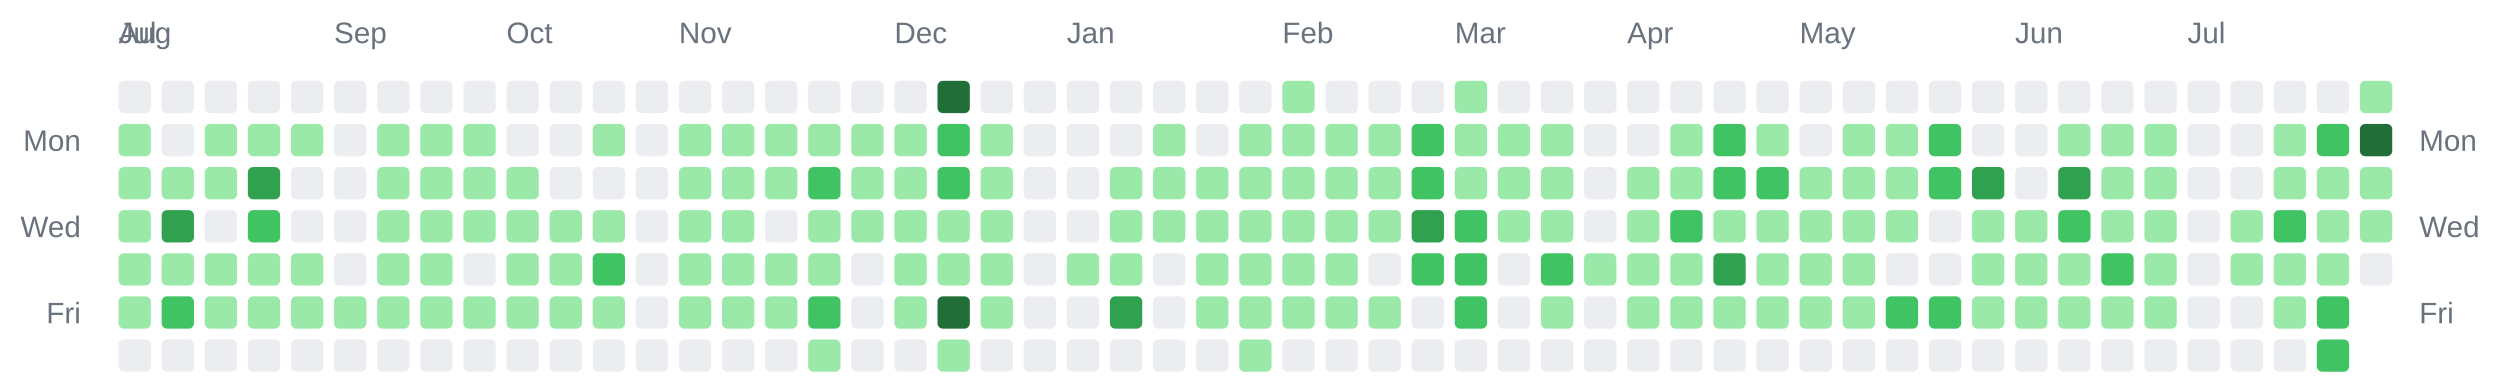
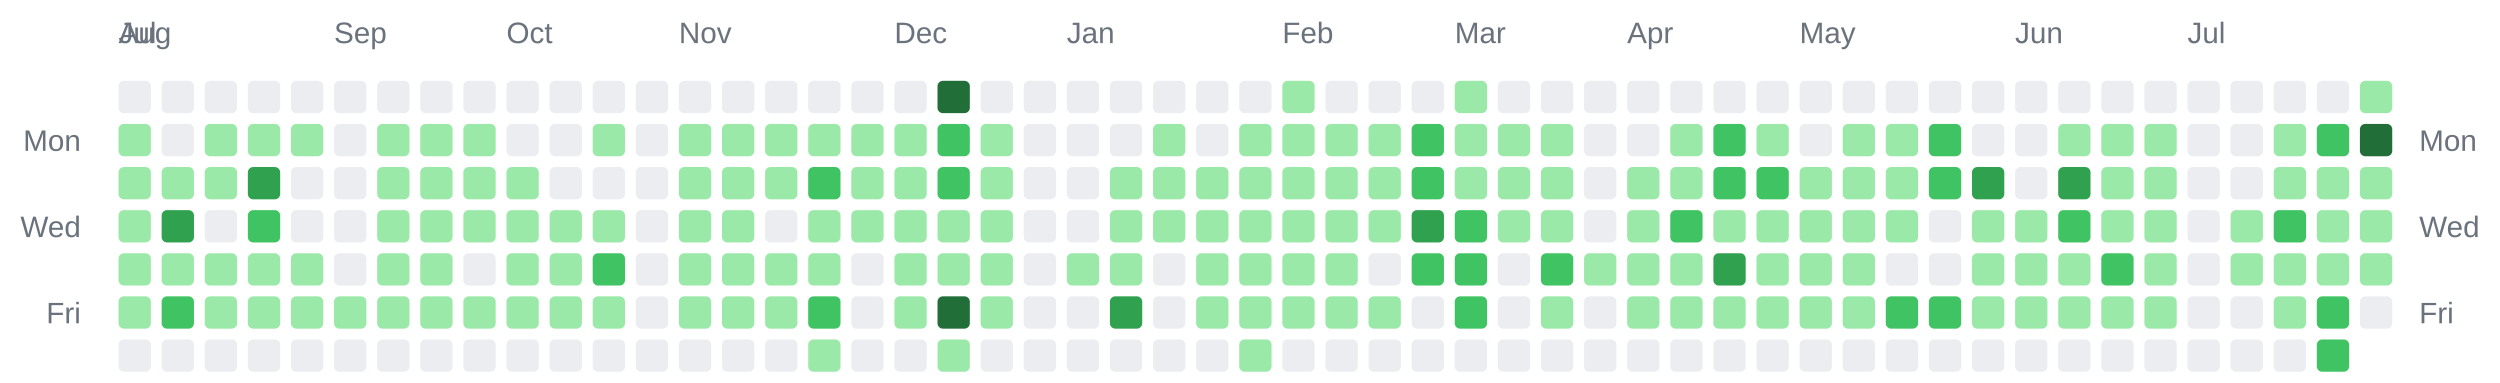
<svg xmlns="http://www.w3.org/2000/svg" width="928" height="142" viewBox="0 0 928 142" role="img" aria-label="Combined contributions calendar for donken and donken-lilly">
  <rect width="100%" height="100%" fill="transparent" /> // regular
  
  
  
  <text x="44" y="16" font-family="Arial, Helvetica, sans-serif" font-size="11" fill="#6a737d">Jul</text>
  <text x="44" y="16" font-family="Arial, Helvetica, sans-serif" font-size="11" fill="#6a737d">Aug</text>
  <text x="124" y="16" font-family="Arial, Helvetica, sans-serif" font-size="11" fill="#6a737d">Sep</text>
  <text x="188" y="16" font-family="Arial, Helvetica, sans-serif" font-size="11" fill="#6a737d">Oct</text>
  <text x="252" y="16" font-family="Arial, Helvetica, sans-serif" font-size="11" fill="#6a737d">Nov</text>
  <text x="332" y="16" font-family="Arial, Helvetica, sans-serif" font-size="11" fill="#6a737d">Dec</text>
  <text x="396" y="16" font-family="Arial, Helvetica, sans-serif" font-size="11" fill="#6a737d">Jan</text>
  <text x="476" y="16" font-family="Arial, Helvetica, sans-serif" font-size="11" fill="#6a737d">Feb</text>
  <text x="540" y="16" font-family="Arial, Helvetica, sans-serif" font-size="11" fill="#6a737d">Mar</text>
  <text x="604" y="16" font-family="Arial, Helvetica, sans-serif" font-size="11" fill="#6a737d">Apr</text>
  <text x="668" y="16" font-family="Arial, Helvetica, sans-serif" font-size="11" fill="#6a737d">May</text>
  <text x="748" y="16" font-family="Arial, Helvetica, sans-serif" font-size="11" fill="#6a737d">Jun</text>
  <text x="812" y="16" font-family="Arial, Helvetica, sans-serif" font-size="11" fill="#6a737d">Jul</text>
  <text x="30" y="56" text-anchor="end" font-family="Arial, Helvetica, sans-serif" font-size="11" fill="#6a737d">Mon</text>
  <text x="898" y="56" text-anchor="start" font-family="Arial, Helvetica, sans-serif" font-size="11" fill="#6a737d">Mon</text>
  <text x="30" y="88" text-anchor="end" font-family="Arial, Helvetica, sans-serif" font-size="11" fill="#6a737d">Wed</text>
  <text x="898" y="88" text-anchor="start" font-family="Arial, Helvetica, sans-serif" font-size="11" fill="#6a737d">Wed</text>
  <text x="30" y="120" text-anchor="end" font-family="Arial, Helvetica, sans-serif" font-size="11" fill="#6a737d">Fri</text>
  <text x="898" y="120" text-anchor="start" font-family="Arial, Helvetica, sans-serif" font-size="11" fill="#6a737d">Fri</text>
  <rect x="44" y="30" width="12" height="12" rx="2" ry="2" fill="#ebedf0" />
  <rect x="44" y="46" width="12" height="12" rx="2" ry="2" fill="#9be9a8" />
  <rect x="44" y="62" width="12" height="12" rx="2" ry="2" fill="#9be9a8" />
  <rect x="44" y="78" width="12" height="12" rx="2" ry="2" fill="#9be9a8" />
  <rect x="44" y="94" width="12" height="12" rx="2" ry="2" fill="#9be9a8" />
  <rect x="44" y="110" width="12" height="12" rx="2" ry="2" fill="#9be9a8" />
  <rect x="44" y="126" width="12" height="12" rx="2" ry="2" fill="#ebedf0" />
  <rect x="60" y="30" width="12" height="12" rx="2" ry="2" fill="#ebedf0" />
  <rect x="60" y="46" width="12" height="12" rx="2" ry="2" fill="#ebedf0" />
  <rect x="60" y="62" width="12" height="12" rx="2" ry="2" fill="#9be9a8" />
  <rect x="60" y="78" width="12" height="12" rx="2" ry="2" fill="#30a14e" />
  <rect x="60" y="94" width="12" height="12" rx="2" ry="2" fill="#9be9a8" />
  <rect x="60" y="110" width="12" height="12" rx="2" ry="2" fill="#40c463" />
  <rect x="60" y="126" width="12" height="12" rx="2" ry="2" fill="#ebedf0" />
  <rect x="76" y="30" width="12" height="12" rx="2" ry="2" fill="#ebedf0" />
  <rect x="76" y="46" width="12" height="12" rx="2" ry="2" fill="#9be9a8" />
  <rect x="76" y="62" width="12" height="12" rx="2" ry="2" fill="#9be9a8" />
  <rect x="76" y="78" width="12" height="12" rx="2" ry="2" fill="#ebedf0" />
  <rect x="76" y="94" width="12" height="12" rx="2" ry="2" fill="#9be9a8" />
  <rect x="76" y="110" width="12" height="12" rx="2" ry="2" fill="#9be9a8" />
  <rect x="76" y="126" width="12" height="12" rx="2" ry="2" fill="#ebedf0" />
  <rect x="92" y="30" width="12" height="12" rx="2" ry="2" fill="#ebedf0" />
  <rect x="92" y="46" width="12" height="12" rx="2" ry="2" fill="#9be9a8" />
  <rect x="92" y="62" width="12" height="12" rx="2" ry="2" fill="#30a14e" />
  <rect x="92" y="78" width="12" height="12" rx="2" ry="2" fill="#40c463" />
  <rect x="92" y="94" width="12" height="12" rx="2" ry="2" fill="#9be9a8" />
  <rect x="92" y="110" width="12" height="12" rx="2" ry="2" fill="#9be9a8" />
  <rect x="92" y="126" width="12" height="12" rx="2" ry="2" fill="#ebedf0" />
  <rect x="108" y="30" width="12" height="12" rx="2" ry="2" fill="#ebedf0" />
  <rect x="108" y="46" width="12" height="12" rx="2" ry="2" fill="#9be9a8" />
  <rect x="108" y="62" width="12" height="12" rx="2" ry="2" fill="#ebedf0" />
  <rect x="108" y="78" width="12" height="12" rx="2" ry="2" fill="#ebedf0" />
  <rect x="108" y="94" width="12" height="12" rx="2" ry="2" fill="#9be9a8" />
  <rect x="108" y="110" width="12" height="12" rx="2" ry="2" fill="#9be9a8" />
  <rect x="108" y="126" width="12" height="12" rx="2" ry="2" fill="#ebedf0" />
  <rect x="124" y="30" width="12" height="12" rx="2" ry="2" fill="#ebedf0" />
  <rect x="124" y="46" width="12" height="12" rx="2" ry="2" fill="#ebedf0" />
  <rect x="124" y="62" width="12" height="12" rx="2" ry="2" fill="#ebedf0" />
  <rect x="124" y="78" width="12" height="12" rx="2" ry="2" fill="#ebedf0" />
  <rect x="124" y="94" width="12" height="12" rx="2" ry="2" fill="#ebedf0" />
  <rect x="124" y="110" width="12" height="12" rx="2" ry="2" fill="#9be9a8" />
  <rect x="124" y="126" width="12" height="12" rx="2" ry="2" fill="#ebedf0" />
  <rect x="140" y="30" width="12" height="12" rx="2" ry="2" fill="#ebedf0" />
  <rect x="140" y="46" width="12" height="12" rx="2" ry="2" fill="#9be9a8" />
  <rect x="140" y="62" width="12" height="12" rx="2" ry="2" fill="#9be9a8" />
  <rect x="140" y="78" width="12" height="12" rx="2" ry="2" fill="#9be9a8" />
  <rect x="140" y="94" width="12" height="12" rx="2" ry="2" fill="#9be9a8" />
  <rect x="140" y="110" width="12" height="12" rx="2" ry="2" fill="#9be9a8" />
  <rect x="140" y="126" width="12" height="12" rx="2" ry="2" fill="#ebedf0" />
  <rect x="156" y="30" width="12" height="12" rx="2" ry="2" fill="#ebedf0" />
  <rect x="156" y="46" width="12" height="12" rx="2" ry="2" fill="#9be9a8" />
  <rect x="156" y="62" width="12" height="12" rx="2" ry="2" fill="#9be9a8" />
  <rect x="156" y="78" width="12" height="12" rx="2" ry="2" fill="#9be9a8" />
  <rect x="156" y="94" width="12" height="12" rx="2" ry="2" fill="#9be9a8" />
  <rect x="156" y="110" width="12" height="12" rx="2" ry="2" fill="#9be9a8" />
  <rect x="156" y="126" width="12" height="12" rx="2" ry="2" fill="#ebedf0" />
  <rect x="172" y="30" width="12" height="12" rx="2" ry="2" fill="#ebedf0" />
  <rect x="172" y="46" width="12" height="12" rx="2" ry="2" fill="#9be9a8" />
  <rect x="172" y="62" width="12" height="12" rx="2" ry="2" fill="#9be9a8" />
  <rect x="172" y="78" width="12" height="12" rx="2" ry="2" fill="#9be9a8" />
  <rect x="172" y="94" width="12" height="12" rx="2" ry="2" fill="#ebedf0" />
  <rect x="172" y="110" width="12" height="12" rx="2" ry="2" fill="#9be9a8" />
  <rect x="172" y="126" width="12" height="12" rx="2" ry="2" fill="#ebedf0" />
  <rect x="188" y="30" width="12" height="12" rx="2" ry="2" fill="#ebedf0" />
  <rect x="188" y="46" width="12" height="12" rx="2" ry="2" fill="#ebedf0" />
  <rect x="188" y="62" width="12" height="12" rx="2" ry="2" fill="#9be9a8" />
  <rect x="188" y="78" width="12" height="12" rx="2" ry="2" fill="#9be9a8" />
  <rect x="188" y="94" width="12" height="12" rx="2" ry="2" fill="#9be9a8" />
  <rect x="188" y="110" width="12" height="12" rx="2" ry="2" fill="#9be9a8" />
  <rect x="188" y="126" width="12" height="12" rx="2" ry="2" fill="#ebedf0" />
  <rect x="204" y="30" width="12" height="12" rx="2" ry="2" fill="#ebedf0" />
  <rect x="204" y="46" width="12" height="12" rx="2" ry="2" fill="#ebedf0" />
  <rect x="204" y="62" width="12" height="12" rx="2" ry="2" fill="#ebedf0" />
  <rect x="204" y="78" width="12" height="12" rx="2" ry="2" fill="#9be9a8" />
  <rect x="204" y="94" width="12" height="12" rx="2" ry="2" fill="#9be9a8" />
  <rect x="204" y="110" width="12" height="12" rx="2" ry="2" fill="#9be9a8" />
  <rect x="204" y="126" width="12" height="12" rx="2" ry="2" fill="#ebedf0" />
  <rect x="220" y="30" width="12" height="12" rx="2" ry="2" fill="#ebedf0" />
  <rect x="220" y="46" width="12" height="12" rx="2" ry="2" fill="#9be9a8" />
  <rect x="220" y="62" width="12" height="12" rx="2" ry="2" fill="#ebedf0" />
  <rect x="220" y="78" width="12" height="12" rx="2" ry="2" fill="#9be9a8" />
  <rect x="220" y="94" width="12" height="12" rx="2" ry="2" fill="#40c463" />
  <rect x="220" y="110" width="12" height="12" rx="2" ry="2" fill="#9be9a8" />
  <rect x="220" y="126" width="12" height="12" rx="2" ry="2" fill="#ebedf0" />
  <rect x="236" y="30" width="12" height="12" rx="2" ry="2" fill="#ebedf0" />
  <rect x="236" y="46" width="12" height="12" rx="2" ry="2" fill="#ebedf0" />
  <rect x="236" y="62" width="12" height="12" rx="2" ry="2" fill="#ebedf0" />
  <rect x="236" y="78" width="12" height="12" rx="2" ry="2" fill="#ebedf0" />
  <rect x="236" y="94" width="12" height="12" rx="2" ry="2" fill="#ebedf0" />
  <rect x="236" y="110" width="12" height="12" rx="2" ry="2" fill="#ebedf0" />
  <rect x="236" y="126" width="12" height="12" rx="2" ry="2" fill="#ebedf0" />
  <rect x="252" y="30" width="12" height="12" rx="2" ry="2" fill="#ebedf0" />
  <rect x="252" y="46" width="12" height="12" rx="2" ry="2" fill="#9be9a8" />
  <rect x="252" y="62" width="12" height="12" rx="2" ry="2" fill="#9be9a8" />
  <rect x="252" y="78" width="12" height="12" rx="2" ry="2" fill="#9be9a8" />
  <rect x="252" y="94" width="12" height="12" rx="2" ry="2" fill="#9be9a8" />
  <rect x="252" y="110" width="12" height="12" rx="2" ry="2" fill="#9be9a8" />
  <rect x="252" y="126" width="12" height="12" rx="2" ry="2" fill="#ebedf0" />
  <rect x="268" y="30" width="12" height="12" rx="2" ry="2" fill="#ebedf0" />
  <rect x="268" y="46" width="12" height="12" rx="2" ry="2" fill="#9be9a8" />
  <rect x="268" y="62" width="12" height="12" rx="2" ry="2" fill="#9be9a8" />
  <rect x="268" y="78" width="12" height="12" rx="2" ry="2" fill="#9be9a8" />
  <rect x="268" y="94" width="12" height="12" rx="2" ry="2" fill="#9be9a8" />
  <rect x="268" y="110" width="12" height="12" rx="2" ry="2" fill="#9be9a8" />
  <rect x="268" y="126" width="12" height="12" rx="2" ry="2" fill="#ebedf0" />
  <rect x="284" y="30" width="12" height="12" rx="2" ry="2" fill="#ebedf0" />
  <rect x="284" y="46" width="12" height="12" rx="2" ry="2" fill="#9be9a8" />
  <rect x="284" y="62" width="12" height="12" rx="2" ry="2" fill="#9be9a8" />
  <rect x="284" y="78" width="12" height="12" rx="2" ry="2" fill="#ebedf0" />
  <rect x="284" y="94" width="12" height="12" rx="2" ry="2" fill="#9be9a8" />
  <rect x="284" y="110" width="12" height="12" rx="2" ry="2" fill="#9be9a8" />
  <rect x="284" y="126" width="12" height="12" rx="2" ry="2" fill="#ebedf0" />
  <rect x="300" y="30" width="12" height="12" rx="2" ry="2" fill="#ebedf0" />
  <rect x="300" y="46" width="12" height="12" rx="2" ry="2" fill="#9be9a8" />
  <rect x="300" y="62" width="12" height="12" rx="2" ry="2" fill="#40c463" />
  <rect x="300" y="78" width="12" height="12" rx="2" ry="2" fill="#9be9a8" />
  <rect x="300" y="94" width="12" height="12" rx="2" ry="2" fill="#9be9a8" />
  <rect x="300" y="110" width="12" height="12" rx="2" ry="2" fill="#40c463" />
  <rect x="300" y="126" width="12" height="12" rx="2" ry="2" fill="#9be9a8" />
  <rect x="316" y="30" width="12" height="12" rx="2" ry="2" fill="#ebedf0" />
  <rect x="316" y="46" width="12" height="12" rx="2" ry="2" fill="#9be9a8" />
  <rect x="316" y="62" width="12" height="12" rx="2" ry="2" fill="#9be9a8" />
  <rect x="316" y="78" width="12" height="12" rx="2" ry="2" fill="#9be9a8" />
  <rect x="316" y="94" width="12" height="12" rx="2" ry="2" fill="#ebedf0" />
  <rect x="316" y="110" width="12" height="12" rx="2" ry="2" fill="#ebedf0" />
  <rect x="316" y="126" width="12" height="12" rx="2" ry="2" fill="#ebedf0" />
  <rect x="332" y="30" width="12" height="12" rx="2" ry="2" fill="#ebedf0" />
  <rect x="332" y="46" width="12" height="12" rx="2" ry="2" fill="#9be9a8" />
  <rect x="332" y="62" width="12" height="12" rx="2" ry="2" fill="#9be9a8" />
  <rect x="332" y="78" width="12" height="12" rx="2" ry="2" fill="#9be9a8" />
  <rect x="332" y="94" width="12" height="12" rx="2" ry="2" fill="#9be9a8" />
  <rect x="332" y="110" width="12" height="12" rx="2" ry="2" fill="#9be9a8" />
  <rect x="332" y="126" width="12" height="12" rx="2" ry="2" fill="#ebedf0" />
  <rect x="348" y="30" width="12" height="12" rx="2" ry="2" fill="#216e39" />
  <rect x="348" y="46" width="12" height="12" rx="2" ry="2" fill="#40c463" />
  <rect x="348" y="62" width="12" height="12" rx="2" ry="2" fill="#40c463" />
  <rect x="348" y="78" width="12" height="12" rx="2" ry="2" fill="#9be9a8" />
  <rect x="348" y="94" width="12" height="12" rx="2" ry="2" fill="#9be9a8" />
  <rect x="348" y="110" width="12" height="12" rx="2" ry="2" fill="#216e39" />
  <rect x="348" y="126" width="12" height="12" rx="2" ry="2" fill="#9be9a8" />
  <rect x="364" y="30" width="12" height="12" rx="2" ry="2" fill="#ebedf0" />
  <rect x="364" y="46" width="12" height="12" rx="2" ry="2" fill="#9be9a8" />
  <rect x="364" y="62" width="12" height="12" rx="2" ry="2" fill="#9be9a8" />
  <rect x="364" y="78" width="12" height="12" rx="2" ry="2" fill="#9be9a8" />
  <rect x="364" y="94" width="12" height="12" rx="2" ry="2" fill="#9be9a8" />
  <rect x="364" y="110" width="12" height="12" rx="2" ry="2" fill="#9be9a8" />
  <rect x="364" y="126" width="12" height="12" rx="2" ry="2" fill="#ebedf0" />
  <rect x="380" y="30" width="12" height="12" rx="2" ry="2" fill="#ebedf0" />
  <rect x="380" y="46" width="12" height="12" rx="2" ry="2" fill="#ebedf0" />
  <rect x="380" y="62" width="12" height="12" rx="2" ry="2" fill="#ebedf0" />
  <rect x="380" y="78" width="12" height="12" rx="2" ry="2" fill="#ebedf0" />
  <rect x="380" y="94" width="12" height="12" rx="2" ry="2" fill="#ebedf0" />
  <rect x="380" y="110" width="12" height="12" rx="2" ry="2" fill="#ebedf0" />
  <rect x="380" y="126" width="12" height="12" rx="2" ry="2" fill="#ebedf0" />
  <rect x="396" y="30" width="12" height="12" rx="2" ry="2" fill="#ebedf0" />
  <rect x="396" y="46" width="12" height="12" rx="2" ry="2" fill="#ebedf0" />
  <rect x="396" y="62" width="12" height="12" rx="2" ry="2" fill="#ebedf0" />
  <rect x="396" y="78" width="12" height="12" rx="2" ry="2" fill="#ebedf0" />
  <rect x="396" y="94" width="12" height="12" rx="2" ry="2" fill="#9be9a8" />
  <rect x="396" y="110" width="12" height="12" rx="2" ry="2" fill="#ebedf0" />
  <rect x="396" y="126" width="12" height="12" rx="2" ry="2" fill="#ebedf0" />
  <rect x="412" y="30" width="12" height="12" rx="2" ry="2" fill="#ebedf0" />
  <rect x="412" y="46" width="12" height="12" rx="2" ry="2" fill="#ebedf0" />
  <rect x="412" y="62" width="12" height="12" rx="2" ry="2" fill="#9be9a8" />
  <rect x="412" y="78" width="12" height="12" rx="2" ry="2" fill="#9be9a8" />
  <rect x="412" y="94" width="12" height="12" rx="2" ry="2" fill="#9be9a8" />
  <rect x="412" y="110" width="12" height="12" rx="2" ry="2" fill="#30a14e" />
  <rect x="412" y="126" width="12" height="12" rx="2" ry="2" fill="#ebedf0" />
  <rect x="428" y="30" width="12" height="12" rx="2" ry="2" fill="#ebedf0" />
  <rect x="428" y="46" width="12" height="12" rx="2" ry="2" fill="#9be9a8" />
  <rect x="428" y="62" width="12" height="12" rx="2" ry="2" fill="#9be9a8" />
  <rect x="428" y="78" width="12" height="12" rx="2" ry="2" fill="#9be9a8" />
  <rect x="428" y="94" width="12" height="12" rx="2" ry="2" fill="#ebedf0" />
  <rect x="428" y="110" width="12" height="12" rx="2" ry="2" fill="#ebedf0" />
  <rect x="428" y="126" width="12" height="12" rx="2" ry="2" fill="#ebedf0" />
  <rect x="444" y="30" width="12" height="12" rx="2" ry="2" fill="#ebedf0" />
  <rect x="444" y="46" width="12" height="12" rx="2" ry="2" fill="#ebedf0" />
  <rect x="444" y="62" width="12" height="12" rx="2" ry="2" fill="#9be9a8" />
  <rect x="444" y="78" width="12" height="12" rx="2" ry="2" fill="#9be9a8" />
  <rect x="444" y="94" width="12" height="12" rx="2" ry="2" fill="#9be9a8" />
  <rect x="444" y="110" width="12" height="12" rx="2" ry="2" fill="#9be9a8" />
  <rect x="444" y="126" width="12" height="12" rx="2" ry="2" fill="#ebedf0" />
  <rect x="460" y="30" width="12" height="12" rx="2" ry="2" fill="#ebedf0" />
  <rect x="460" y="46" width="12" height="12" rx="2" ry="2" fill="#9be9a8" />
  <rect x="460" y="62" width="12" height="12" rx="2" ry="2" fill="#9be9a8" />
  <rect x="460" y="78" width="12" height="12" rx="2" ry="2" fill="#9be9a8" />
  <rect x="460" y="94" width="12" height="12" rx="2" ry="2" fill="#9be9a8" />
  <rect x="460" y="110" width="12" height="12" rx="2" ry="2" fill="#9be9a8" />
  <rect x="460" y="126" width="12" height="12" rx="2" ry="2" fill="#9be9a8" />
  <rect x="476" y="30" width="12" height="12" rx="2" ry="2" fill="#9be9a8" />
  <rect x="476" y="46" width="12" height="12" rx="2" ry="2" fill="#9be9a8" />
  <rect x="476" y="62" width="12" height="12" rx="2" ry="2" fill="#9be9a8" />
  <rect x="476" y="78" width="12" height="12" rx="2" ry="2" fill="#9be9a8" />
  <rect x="476" y="94" width="12" height="12" rx="2" ry="2" fill="#9be9a8" />
  <rect x="476" y="110" width="12" height="12" rx="2" ry="2" fill="#9be9a8" />
  <rect x="476" y="126" width="12" height="12" rx="2" ry="2" fill="#ebedf0" />
  <rect x="492" y="30" width="12" height="12" rx="2" ry="2" fill="#ebedf0" />
  <rect x="492" y="46" width="12" height="12" rx="2" ry="2" fill="#9be9a8" />
  <rect x="492" y="62" width="12" height="12" rx="2" ry="2" fill="#9be9a8" />
  <rect x="492" y="78" width="12" height="12" rx="2" ry="2" fill="#9be9a8" />
  <rect x="492" y="94" width="12" height="12" rx="2" ry="2" fill="#9be9a8" />
  <rect x="492" y="110" width="12" height="12" rx="2" ry="2" fill="#9be9a8" />
  <rect x="492" y="126" width="12" height="12" rx="2" ry="2" fill="#ebedf0" />
  <rect x="508" y="30" width="12" height="12" rx="2" ry="2" fill="#ebedf0" />
  <rect x="508" y="46" width="12" height="12" rx="2" ry="2" fill="#9be9a8" />
  <rect x="508" y="62" width="12" height="12" rx="2" ry="2" fill="#9be9a8" />
  <rect x="508" y="78" width="12" height="12" rx="2" ry="2" fill="#9be9a8" />
  <rect x="508" y="94" width="12" height="12" rx="2" ry="2" fill="#ebedf0" />
  <rect x="508" y="110" width="12" height="12" rx="2" ry="2" fill="#9be9a8" />
  <rect x="508" y="126" width="12" height="12" rx="2" ry="2" fill="#ebedf0" />
  <rect x="524" y="30" width="12" height="12" rx="2" ry="2" fill="#ebedf0" />
  <rect x="524" y="46" width="12" height="12" rx="2" ry="2" fill="#40c463" />
  <rect x="524" y="62" width="12" height="12" rx="2" ry="2" fill="#40c463" />
  <rect x="524" y="78" width="12" height="12" rx="2" ry="2" fill="#30a14e" />
  <rect x="524" y="94" width="12" height="12" rx="2" ry="2" fill="#40c463" />
  <rect x="524" y="110" width="12" height="12" rx="2" ry="2" fill="#ebedf0" />
  <rect x="524" y="126" width="12" height="12" rx="2" ry="2" fill="#ebedf0" />
  <rect x="540" y="30" width="12" height="12" rx="2" ry="2" fill="#9be9a8" />
  <rect x="540" y="46" width="12" height="12" rx="2" ry="2" fill="#9be9a8" />
  <rect x="540" y="62" width="12" height="12" rx="2" ry="2" fill="#9be9a8" />
  <rect x="540" y="78" width="12" height="12" rx="2" ry="2" fill="#40c463" />
  <rect x="540" y="94" width="12" height="12" rx="2" ry="2" fill="#40c463" />
  <rect x="540" y="110" width="12" height="12" rx="2" ry="2" fill="#40c463" />
  <rect x="540" y="126" width="12" height="12" rx="2" ry="2" fill="#ebedf0" />
  <rect x="556" y="30" width="12" height="12" rx="2" ry="2" fill="#ebedf0" />
  <rect x="556" y="46" width="12" height="12" rx="2" ry="2" fill="#9be9a8" />
  <rect x="556" y="62" width="12" height="12" rx="2" ry="2" fill="#9be9a8" />
  <rect x="556" y="78" width="12" height="12" rx="2" ry="2" fill="#9be9a8" />
  <rect x="556" y="94" width="12" height="12" rx="2" ry="2" fill="#ebedf0" />
  <rect x="556" y="110" width="12" height="12" rx="2" ry="2" fill="#ebedf0" />
  <rect x="556" y="126" width="12" height="12" rx="2" ry="2" fill="#ebedf0" />
  <rect x="572" y="30" width="12" height="12" rx="2" ry="2" fill="#ebedf0" />
  <rect x="572" y="46" width="12" height="12" rx="2" ry="2" fill="#9be9a8" />
  <rect x="572" y="62" width="12" height="12" rx="2" ry="2" fill="#9be9a8" />
  <rect x="572" y="78" width="12" height="12" rx="2" ry="2" fill="#9be9a8" />
  <rect x="572" y="94" width="12" height="12" rx="2" ry="2" fill="#40c463" />
  <rect x="572" y="110" width="12" height="12" rx="2" ry="2" fill="#9be9a8" />
  <rect x="572" y="126" width="12" height="12" rx="2" ry="2" fill="#ebedf0" />
  <rect x="588" y="30" width="12" height="12" rx="2" ry="2" fill="#ebedf0" />
  <rect x="588" y="46" width="12" height="12" rx="2" ry="2" fill="#ebedf0" />
  <rect x="588" y="62" width="12" height="12" rx="2" ry="2" fill="#ebedf0" />
  <rect x="588" y="78" width="12" height="12" rx="2" ry="2" fill="#ebedf0" />
  <rect x="588" y="94" width="12" height="12" rx="2" ry="2" fill="#9be9a8" />
  <rect x="588" y="110" width="12" height="12" rx="2" ry="2" fill="#ebedf0" />
  <rect x="588" y="126" width="12" height="12" rx="2" ry="2" fill="#ebedf0" />
  <rect x="604" y="30" width="12" height="12" rx="2" ry="2" fill="#ebedf0" />
  <rect x="604" y="46" width="12" height="12" rx="2" ry="2" fill="#ebedf0" />
  <rect x="604" y="62" width="12" height="12" rx="2" ry="2" fill="#9be9a8" />
  <rect x="604" y="78" width="12" height="12" rx="2" ry="2" fill="#9be9a8" />
  <rect x="604" y="94" width="12" height="12" rx="2" ry="2" fill="#9be9a8" />
  <rect x="604" y="110" width="12" height="12" rx="2" ry="2" fill="#9be9a8" />
  <rect x="604" y="126" width="12" height="12" rx="2" ry="2" fill="#ebedf0" />
  <rect x="620" y="30" width="12" height="12" rx="2" ry="2" fill="#ebedf0" />
  <rect x="620" y="46" width="12" height="12" rx="2" ry="2" fill="#9be9a8" />
  <rect x="620" y="62" width="12" height="12" rx="2" ry="2" fill="#9be9a8" />
  <rect x="620" y="78" width="12" height="12" rx="2" ry="2" fill="#40c463" />
  <rect x="620" y="94" width="12" height="12" rx="2" ry="2" fill="#9be9a8" />
  <rect x="620" y="110" width="12" height="12" rx="2" ry="2" fill="#9be9a8" />
  <rect x="620" y="126" width="12" height="12" rx="2" ry="2" fill="#ebedf0" />
  <rect x="636" y="30" width="12" height="12" rx="2" ry="2" fill="#ebedf0" />
  <rect x="636" y="46" width="12" height="12" rx="2" ry="2" fill="#40c463" />
  <rect x="636" y="62" width="12" height="12" rx="2" ry="2" fill="#40c463" />
  <rect x="636" y="78" width="12" height="12" rx="2" ry="2" fill="#9be9a8" />
  <rect x="636" y="94" width="12" height="12" rx="2" ry="2" fill="#30a14e" />
  <rect x="636" y="110" width="12" height="12" rx="2" ry="2" fill="#9be9a8" />
  <rect x="636" y="126" width="12" height="12" rx="2" ry="2" fill="#ebedf0" />
  <rect x="652" y="30" width="12" height="12" rx="2" ry="2" fill="#ebedf0" />
  <rect x="652" y="46" width="12" height="12" rx="2" ry="2" fill="#9be9a8" />
  <rect x="652" y="62" width="12" height="12" rx="2" ry="2" fill="#40c463" />
  <rect x="652" y="78" width="12" height="12" rx="2" ry="2" fill="#9be9a8" />
  <rect x="652" y="94" width="12" height="12" rx="2" ry="2" fill="#9be9a8" />
  <rect x="652" y="110" width="12" height="12" rx="2" ry="2" fill="#9be9a8" />
  <rect x="652" y="126" width="12" height="12" rx="2" ry="2" fill="#ebedf0" />
  <rect x="668" y="30" width="12" height="12" rx="2" ry="2" fill="#ebedf0" />
  <rect x="668" y="46" width="12" height="12" rx="2" ry="2" fill="#ebedf0" />
  <rect x="668" y="62" width="12" height="12" rx="2" ry="2" fill="#9be9a8" />
  <rect x="668" y="78" width="12" height="12" rx="2" ry="2" fill="#9be9a8" />
  <rect x="668" y="94" width="12" height="12" rx="2" ry="2" fill="#9be9a8" />
  <rect x="668" y="110" width="12" height="12" rx="2" ry="2" fill="#9be9a8" />
  <rect x="668" y="126" width="12" height="12" rx="2" ry="2" fill="#ebedf0" />
  <rect x="684" y="30" width="12" height="12" rx="2" ry="2" fill="#ebedf0" />
  <rect x="684" y="46" width="12" height="12" rx="2" ry="2" fill="#9be9a8" />
  <rect x="684" y="62" width="12" height="12" rx="2" ry="2" fill="#9be9a8" />
  <rect x="684" y="78" width="12" height="12" rx="2" ry="2" fill="#9be9a8" />
  <rect x="684" y="94" width="12" height="12" rx="2" ry="2" fill="#9be9a8" />
  <rect x="684" y="110" width="12" height="12" rx="2" ry="2" fill="#9be9a8" />
  <rect x="684" y="126" width="12" height="12" rx="2" ry="2" fill="#ebedf0" />
  <rect x="700" y="30" width="12" height="12" rx="2" ry="2" fill="#ebedf0" />
  <rect x="700" y="46" width="12" height="12" rx="2" ry="2" fill="#9be9a8" />
  <rect x="700" y="62" width="12" height="12" rx="2" ry="2" fill="#9be9a8" />
  <rect x="700" y="78" width="12" height="12" rx="2" ry="2" fill="#9be9a8" />
  <rect x="700" y="94" width="12" height="12" rx="2" ry="2" fill="#ebedf0" />
  <rect x="700" y="110" width="12" height="12" rx="2" ry="2" fill="#40c463" />
  <rect x="700" y="126" width="12" height="12" rx="2" ry="2" fill="#ebedf0" />
  <rect x="716" y="30" width="12" height="12" rx="2" ry="2" fill="#ebedf0" />
  <rect x="716" y="46" width="12" height="12" rx="2" ry="2" fill="#40c463" />
  <rect x="716" y="62" width="12" height="12" rx="2" ry="2" fill="#40c463" />
  <rect x="716" y="78" width="12" height="12" rx="2" ry="2" fill="#ebedf0" />
  <rect x="716" y="94" width="12" height="12" rx="2" ry="2" fill="#ebedf0" />
  <rect x="716" y="110" width="12" height="12" rx="2" ry="2" fill="#40c463" />
  <rect x="716" y="126" width="12" height="12" rx="2" ry="2" fill="#ebedf0" />
  <rect x="732" y="30" width="12" height="12" rx="2" ry="2" fill="#ebedf0" />
  <rect x="732" y="46" width="12" height="12" rx="2" ry="2" fill="#ebedf0" />
  <rect x="732" y="62" width="12" height="12" rx="2" ry="2" fill="#30a14e" />
  <rect x="732" y="78" width="12" height="12" rx="2" ry="2" fill="#9be9a8" />
  <rect x="732" y="94" width="12" height="12" rx="2" ry="2" fill="#9be9a8" />
  <rect x="732" y="110" width="12" height="12" rx="2" ry="2" fill="#9be9a8" />
  <rect x="732" y="126" width="12" height="12" rx="2" ry="2" fill="#ebedf0" />
  <rect x="748" y="30" width="12" height="12" rx="2" ry="2" fill="#ebedf0" />
  <rect x="748" y="46" width="12" height="12" rx="2" ry="2" fill="#ebedf0" />
  <rect x="748" y="62" width="12" height="12" rx="2" ry="2" fill="#ebedf0" />
  <rect x="748" y="78" width="12" height="12" rx="2" ry="2" fill="#9be9a8" />
  <rect x="748" y="94" width="12" height="12" rx="2" ry="2" fill="#9be9a8" />
  <rect x="748" y="110" width="12" height="12" rx="2" ry="2" fill="#9be9a8" />
  <rect x="748" y="126" width="12" height="12" rx="2" ry="2" fill="#ebedf0" />
  <rect x="764" y="30" width="12" height="12" rx="2" ry="2" fill="#ebedf0" />
  <rect x="764" y="46" width="12" height="12" rx="2" ry="2" fill="#9be9a8" />
  <rect x="764" y="62" width="12" height="12" rx="2" ry="2" fill="#30a14e" />
  <rect x="764" y="78" width="12" height="12" rx="2" ry="2" fill="#40c463" />
  <rect x="764" y="94" width="12" height="12" rx="2" ry="2" fill="#9be9a8" />
  <rect x="764" y="110" width="12" height="12" rx="2" ry="2" fill="#9be9a8" />
  <rect x="764" y="126" width="12" height="12" rx="2" ry="2" fill="#ebedf0" />
  <rect x="780" y="30" width="12" height="12" rx="2" ry="2" fill="#ebedf0" />
  <rect x="780" y="46" width="12" height="12" rx="2" ry="2" fill="#9be9a8" />
  <rect x="780" y="62" width="12" height="12" rx="2" ry="2" fill="#9be9a8" />
  <rect x="780" y="78" width="12" height="12" rx="2" ry="2" fill="#9be9a8" />
  <rect x="780" y="94" width="12" height="12" rx="2" ry="2" fill="#40c463" />
  <rect x="780" y="110" width="12" height="12" rx="2" ry="2" fill="#9be9a8" />
  <rect x="780" y="126" width="12" height="12" rx="2" ry="2" fill="#ebedf0" />
  <rect x="796" y="30" width="12" height="12" rx="2" ry="2" fill="#ebedf0" />
  <rect x="796" y="46" width="12" height="12" rx="2" ry="2" fill="#9be9a8" />
  <rect x="796" y="62" width="12" height="12" rx="2" ry="2" fill="#9be9a8" />
  <rect x="796" y="78" width="12" height="12" rx="2" ry="2" fill="#9be9a8" />
  <rect x="796" y="94" width="12" height="12" rx="2" ry="2" fill="#9be9a8" />
  <rect x="796" y="110" width="12" height="12" rx="2" ry="2" fill="#9be9a8" />
  <rect x="796" y="126" width="12" height="12" rx="2" ry="2" fill="#ebedf0" />
  <rect x="812" y="30" width="12" height="12" rx="2" ry="2" fill="#ebedf0" />
  <rect x="812" y="46" width="12" height="12" rx="2" ry="2" fill="#ebedf0" />
  <rect x="812" y="62" width="12" height="12" rx="2" ry="2" fill="#ebedf0" />
  <rect x="812" y="78" width="12" height="12" rx="2" ry="2" fill="#ebedf0" />
  <rect x="812" y="94" width="12" height="12" rx="2" ry="2" fill="#ebedf0" />
  <rect x="812" y="110" width="12" height="12" rx="2" ry="2" fill="#ebedf0" />
  <rect x="812" y="126" width="12" height="12" rx="2" ry="2" fill="#ebedf0" />
  <rect x="828" y="30" width="12" height="12" rx="2" ry="2" fill="#ebedf0" />
  <rect x="828" y="46" width="12" height="12" rx="2" ry="2" fill="#ebedf0" />
  <rect x="828" y="62" width="12" height="12" rx="2" ry="2" fill="#ebedf0" />
  <rect x="828" y="78" width="12" height="12" rx="2" ry="2" fill="#9be9a8" />
  <rect x="828" y="94" width="12" height="12" rx="2" ry="2" fill="#9be9a8" />
  <rect x="828" y="110" width="12" height="12" rx="2" ry="2" fill="#ebedf0" />
  <rect x="828" y="126" width="12" height="12" rx="2" ry="2" fill="#ebedf0" />
  <rect x="844" y="30" width="12" height="12" rx="2" ry="2" fill="#ebedf0" />
  <rect x="844" y="46" width="12" height="12" rx="2" ry="2" fill="#9be9a8" />
  <rect x="844" y="62" width="12" height="12" rx="2" ry="2" fill="#9be9a8" />
  <rect x="844" y="78" width="12" height="12" rx="2" ry="2" fill="#40c463" />
  <rect x="844" y="94" width="12" height="12" rx="2" ry="2" fill="#9be9a8" />
  <rect x="844" y="110" width="12" height="12" rx="2" ry="2" fill="#9be9a8" />
  <rect x="844" y="126" width="12" height="12" rx="2" ry="2" fill="#ebedf0" />
  <rect x="860" y="30" width="12" height="12" rx="2" ry="2" fill="#ebedf0" />
  <rect x="860" y="46" width="12" height="12" rx="2" ry="2" fill="#40c463" />
  <rect x="860" y="62" width="12" height="12" rx="2" ry="2" fill="#9be9a8" />
  <rect x="860" y="78" width="12" height="12" rx="2" ry="2" fill="#9be9a8" />
  <rect x="860" y="94" width="12" height="12" rx="2" ry="2" fill="#9be9a8" />
  <rect x="860" y="110" width="12" height="12" rx="2" ry="2" fill="#40c463" />
  <rect x="860" y="126" width="12" height="12" rx="2" ry="2" fill="#40c463" />
  <rect x="876" y="30" width="12" height="12" rx="2" ry="2" fill="#9be9a8" />
  <rect x="876" y="46" width="12" height="12" rx="2" ry="2" fill="#216e39" />
  <rect x="876" y="62" width="12" height="12" rx="2" ry="2" fill="#9be9a8" />
  <rect x="876" y="78" width="12" height="12" rx="2" ry="2" fill="#9be9a8" />
-   <rect x="876" y="94" width="12" height="12" rx="2" ry="2" fill="#ebedf0" />
+   <rect x="876" y="94" width="12" height="12" rx="2" ry="2" fill="#9be9a8" />
+   <rect x="876" y="110" width="12" height="12" rx="2" ry="2" fill="#ebedf0" />
</svg>
